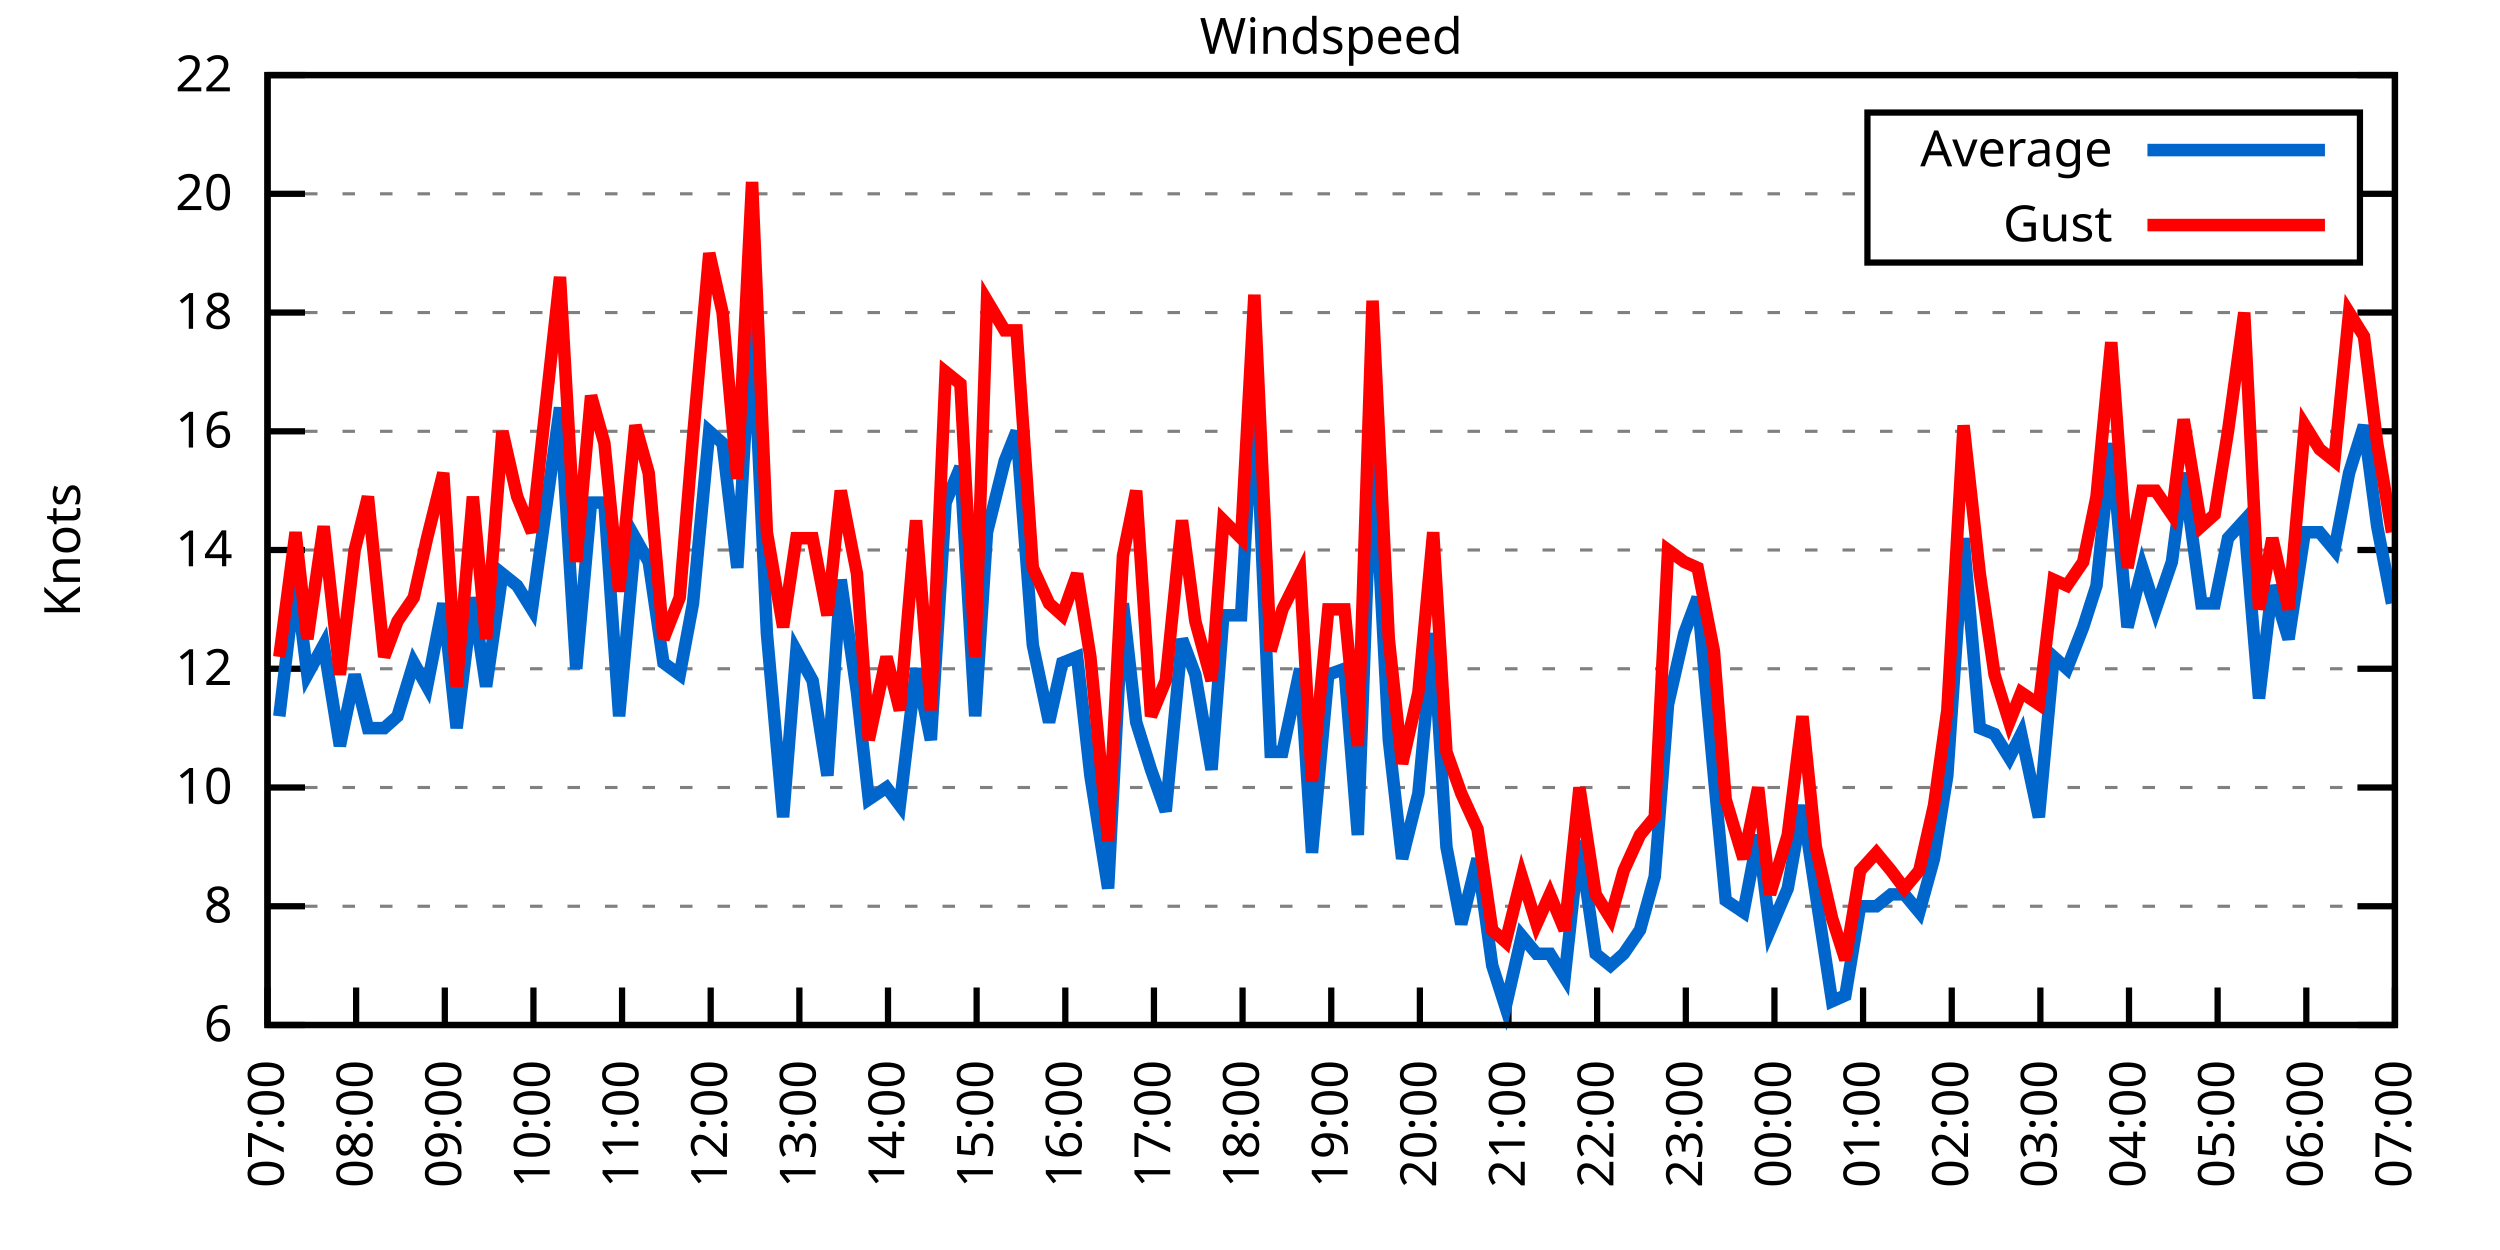
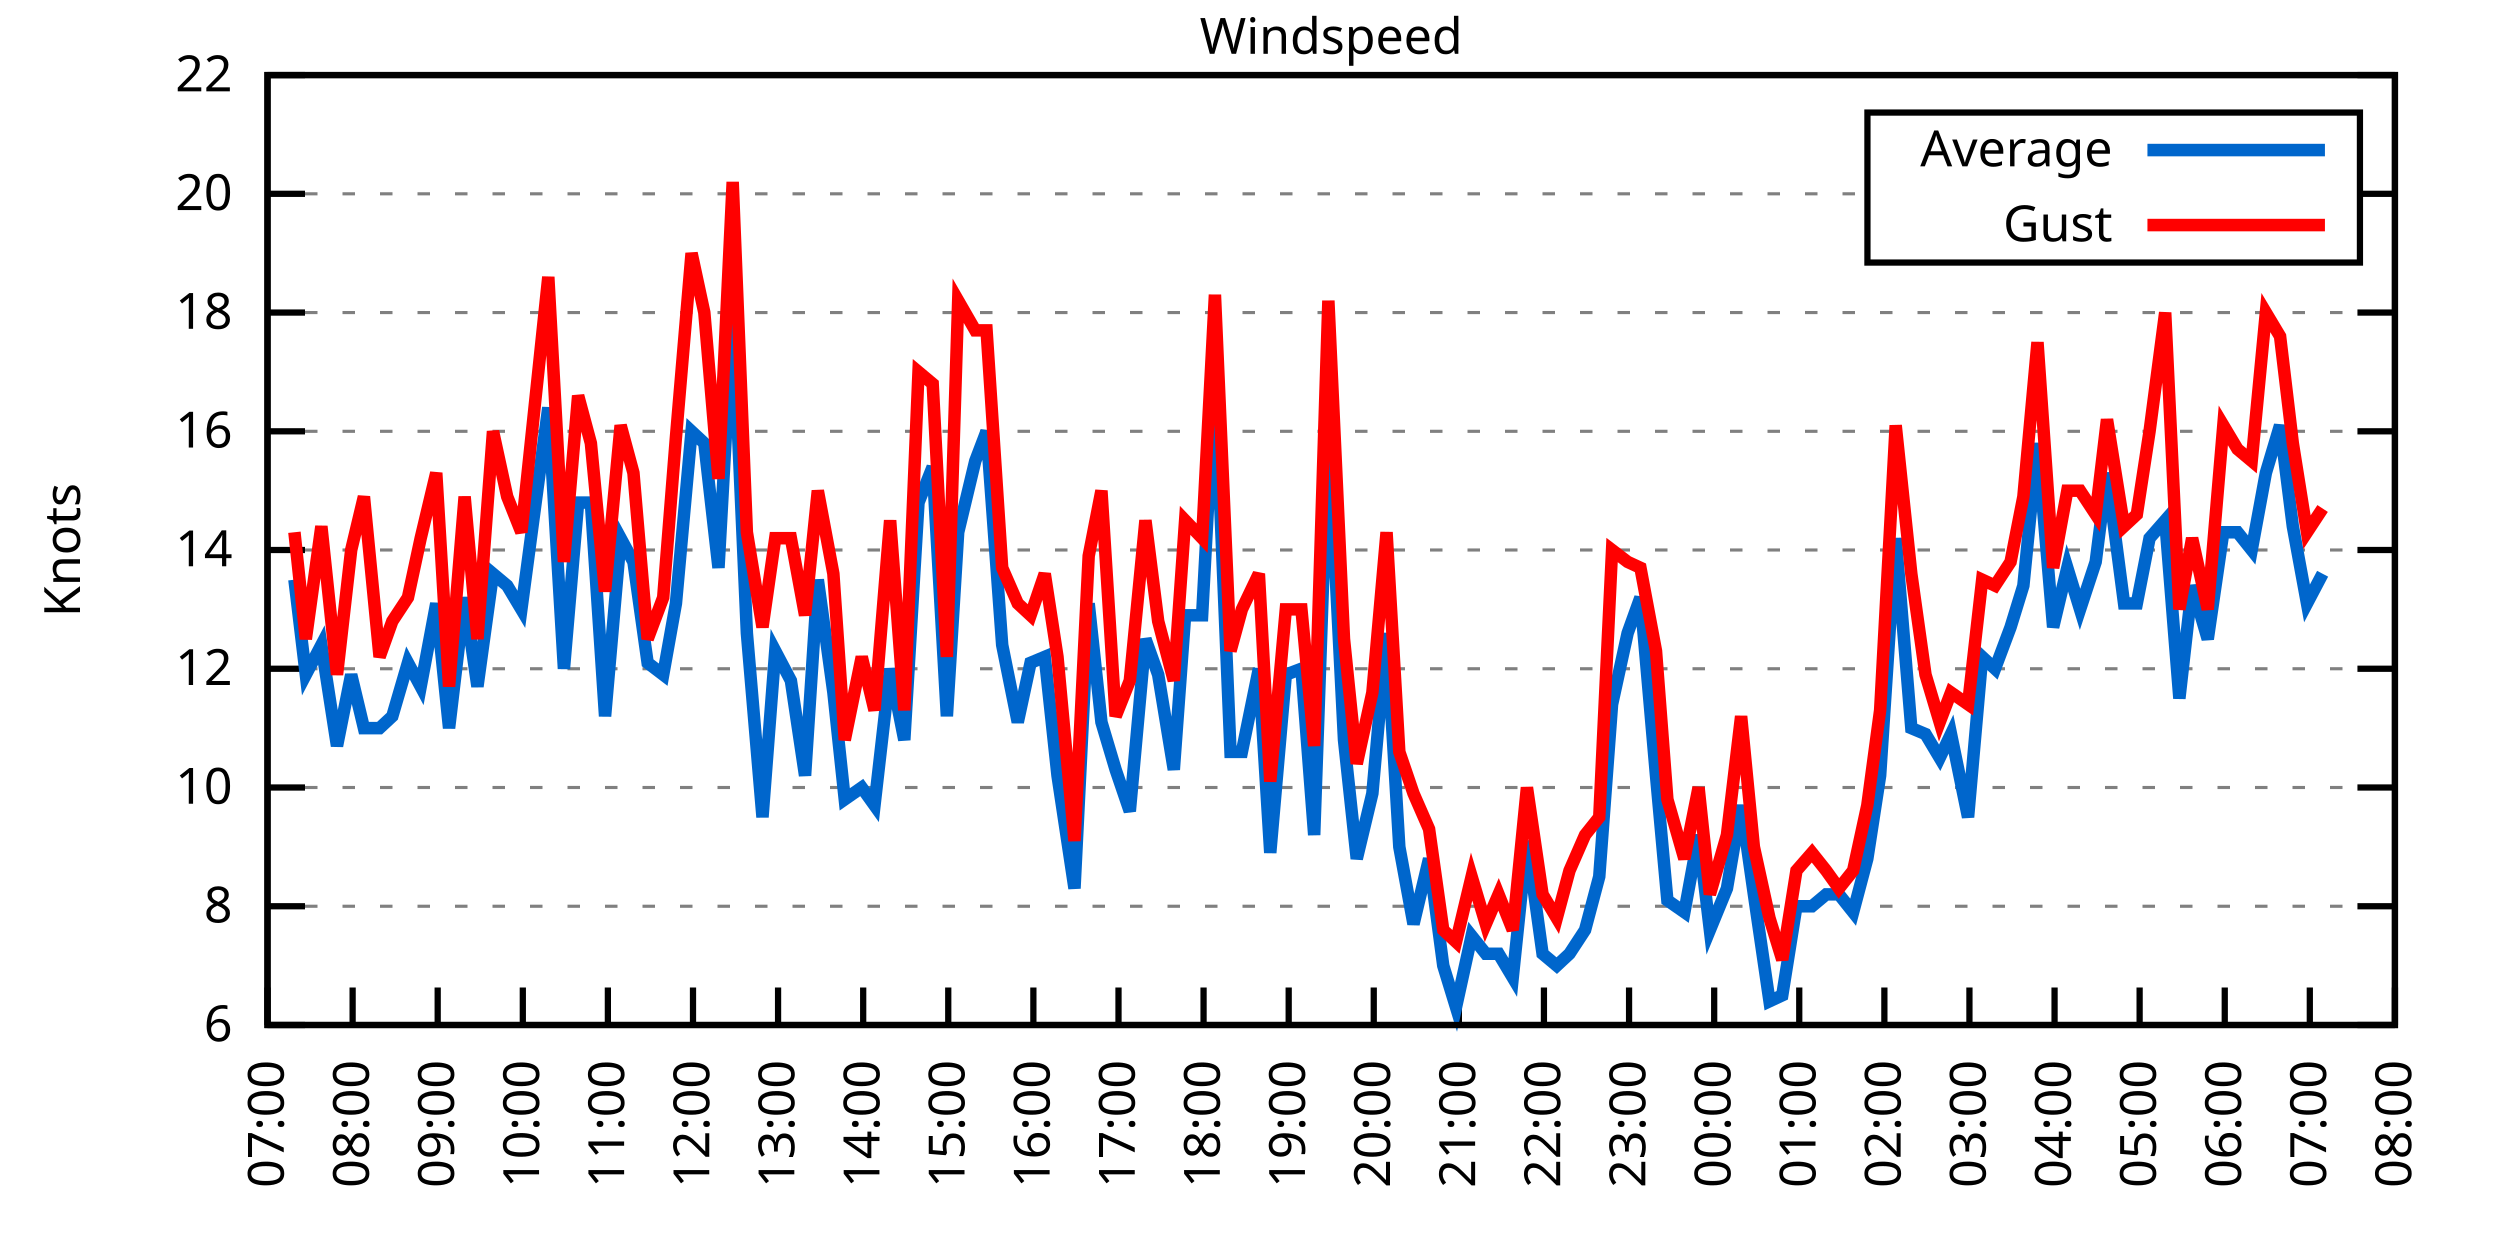
<svg xmlns="http://www.w3.org/2000/svg" xmlns:xlink="http://www.w3.org/1999/xlink" width="400" height="200" viewBox="0 0 400 200">
  <g id="gnuplot_canvas">
    <rect x="0" y="0" width="400" height="200" fill="none" />
    <defs>
      <circle id="gpDot" r="0.5" stroke-width="0.5" stroke="currentColor" />
      <path id="gpPt0" stroke-width="0.333" stroke="currentColor" d="M-1,0 h2 M0,-1 v2" />
      <path id="gpPt1" stroke-width="0.333" stroke="currentColor" d="M-1,-1 L1,1 M1,-1 L-1,1" />
      <path id="gpPt2" stroke-width="0.333" stroke="currentColor" d="M-1,0 L1,0 M0,-1 L0,1 M-1,-1 L1,1 M-1,1 L1,-1" />
      <rect id="gpPt3" stroke-width="0.333" stroke="currentColor" x="-1" y="-1" width="2" height="2" />
      <rect id="gpPt4" stroke-width="0.333" stroke="currentColor" fill="currentColor" x="-1" y="-1" width="2" height="2" />
      <circle id="gpPt5" stroke-width="0.333" stroke="currentColor" cx="0" cy="0" r="1" />
      <use xlink:href="#gpPt5" id="gpPt6" fill="currentColor" stroke="none" />
      <path id="gpPt7" stroke-width="0.333" stroke="currentColor" d="M0,-1.33 L-1.33,0.67 L1.33,0.67 z" />
      <use xlink:href="#gpPt7" id="gpPt8" fill="currentColor" stroke="none" />
      <use xlink:href="#gpPt7" id="gpPt9" stroke="currentColor" transform="rotate(180)" />
      <use xlink:href="#gpPt9" id="gpPt10" fill="currentColor" stroke="none" />
      <use xlink:href="#gpPt3" id="gpPt11" stroke="currentColor" transform="rotate(45)" />
      <use xlink:href="#gpPt11" id="gpPt12" fill="currentColor" stroke="none" />
      <path id="gpPt13" stroke-width="0.333" stroke="currentColor" d="M0,1.330 L1.265,0.411 L0.782,-1.067 L-0.782,-1.076 L-1.265,0.411 z" />
      <use xlink:href="#gpPt13" id="gpPt14" fill="currentColor" stroke="none" />
      <filter id="textbox" filterUnits="objectBoundingBox" x="0" y="0" height="1" width="1">
        <feFlood flood-color="white" flood-opacity="1" result="bgnd" />
        <feComposite in="SourceGraphic" in2="bgnd" operator="atop" />
      </filter>
      <filter id="greybox" filterUnits="objectBoundingBox" x="0" y="0" height="1" width="1">
        <feFlood flood-color="lightgrey" flood-opacity="1" result="grey" />
        <feComposite in="SourceGraphic" in2="grey" operator="atop" />
      </filter>
    </defs>
    <g fill="none" color="white" stroke="currentColor" stroke-width="1.00" stroke-linecap="butt" stroke-linejoin="miter">
</g>
    <g fill="none" color="black" stroke="currentColor" stroke-width="1.00" stroke-linecap="butt" stroke-linejoin="miter">
      <g stroke="none" shape-rendering="crispEdges">
        <polygon fill="rgb(255, 255, 255)" points="42.80,164.00 383.18,164.00 383.18,12.02 42.80,12.02 " />
      </g>
    </g>
    <g fill="none" color="black" stroke="currentColor" stroke-width="1.00" stroke-linecap="butt" stroke-linejoin="miter">
</g>
    <g fill="none" color="black" stroke="black" stroke-width="0.50" stroke-linecap="butt" stroke-linejoin="miter">
</g>
    <g fill="none" color="gray" stroke="currentColor" stroke-width="0.50" stroke-linecap="butt" stroke-linejoin="miter">
      <path stroke="gray" stroke-dasharray="2,4" class="gridline" d="M42.80,164.00 L383.19,164.00  " />
    </g>
    <g fill="none" color="gray" stroke="gray" stroke-width="1.00" stroke-linecap="butt" stroke-linejoin="miter">
</g>
    <g fill="none" color="black" stroke="currentColor" stroke-width="1.00" stroke-linecap="butt" stroke-linejoin="miter">
      <path stroke="black" d="M42.80,164.00 L48.80,164.00 M383.19,164.00 L377.19,164.00  " />
      <g transform="translate(37.20,166.60)" stroke="none" fill="black" font-family="Sans" font-size="8.00" text-anchor="end">
        <text>
          <tspan font-family="Sans"> 6</tspan>
        </text>
      </g>
    </g>
    <g fill="none" color="black" stroke="currentColor" stroke-width="1.00" stroke-linecap="butt" stroke-linejoin="miter">
</g>
    <g fill="none" color="black" stroke="black" stroke-width="0.50" stroke-linecap="butt" stroke-linejoin="miter">
</g>
    <g fill="none" color="gray" stroke="currentColor" stroke-width="0.50" stroke-linecap="butt" stroke-linejoin="miter">
      <path stroke="gray" stroke-dasharray="2,4" class="gridline" d="M42.80,145.00 L383.19,145.00  " />
    </g>
    <g fill="none" color="gray" stroke="gray" stroke-width="1.00" stroke-linecap="butt" stroke-linejoin="miter">
</g>
    <g fill="none" color="black" stroke="currentColor" stroke-width="1.00" stroke-linecap="butt" stroke-linejoin="miter">
      <path stroke="black" d="M42.80,145.00 L48.80,145.00 M383.19,145.00 L377.19,145.00  " />
      <g transform="translate(37.20,147.60)" stroke="none" fill="black" font-family="Sans" font-size="8.00" text-anchor="end">
        <text>
          <tspan font-family="Sans"> 8</tspan>
        </text>
      </g>
    </g>
    <g fill="none" color="black" stroke="currentColor" stroke-width="1.00" stroke-linecap="butt" stroke-linejoin="miter">
</g>
    <g fill="none" color="black" stroke="black" stroke-width="0.50" stroke-linecap="butt" stroke-linejoin="miter">
</g>
    <g fill="none" color="gray" stroke="currentColor" stroke-width="0.50" stroke-linecap="butt" stroke-linejoin="miter">
      <path stroke="gray" stroke-dasharray="2,4" class="gridline" d="M42.80,126.00 L383.19,126.00  " />
    </g>
    <g fill="none" color="gray" stroke="gray" stroke-width="1.00" stroke-linecap="butt" stroke-linejoin="miter">
</g>
    <g fill="none" color="black" stroke="currentColor" stroke-width="1.00" stroke-linecap="butt" stroke-linejoin="miter">
      <path stroke="black" d="M42.80,126.00 L48.80,126.00 M383.19,126.00 L377.19,126.00  " />
      <g transform="translate(37.20,128.60)" stroke="none" fill="black" font-family="Sans" font-size="8.00" text-anchor="end">
        <text>
          <tspan font-family="Sans"> 10</tspan>
        </text>
      </g>
    </g>
    <g fill="none" color="black" stroke="currentColor" stroke-width="1.00" stroke-linecap="butt" stroke-linejoin="miter">
</g>
    <g fill="none" color="black" stroke="black" stroke-width="0.50" stroke-linecap="butt" stroke-linejoin="miter">
</g>
    <g fill="none" color="gray" stroke="currentColor" stroke-width="0.50" stroke-linecap="butt" stroke-linejoin="miter">
      <path stroke="gray" stroke-dasharray="2,4" class="gridline" d="M42.80,107.00 L383.19,107.00  " />
    </g>
    <g fill="none" color="gray" stroke="gray" stroke-width="1.00" stroke-linecap="butt" stroke-linejoin="miter">
</g>
    <g fill="none" color="black" stroke="currentColor" stroke-width="1.00" stroke-linecap="butt" stroke-linejoin="miter">
      <path stroke="black" d="M42.80,107.00 L48.80,107.00 M383.19,107.00 L377.19,107.00  " />
      <g transform="translate(37.20,109.60)" stroke="none" fill="black" font-family="Sans" font-size="8.00" text-anchor="end">
        <text>
          <tspan font-family="Sans"> 12</tspan>
        </text>
      </g>
    </g>
    <g fill="none" color="black" stroke="currentColor" stroke-width="1.00" stroke-linecap="butt" stroke-linejoin="miter">
</g>
    <g fill="none" color="black" stroke="black" stroke-width="0.50" stroke-linecap="butt" stroke-linejoin="miter">
</g>
    <g fill="none" color="gray" stroke="currentColor" stroke-width="0.50" stroke-linecap="butt" stroke-linejoin="miter">
      <path stroke="gray" stroke-dasharray="2,4" class="gridline" d="M42.80,88.00 L383.19,88.00  " />
    </g>
    <g fill="none" color="gray" stroke="gray" stroke-width="1.00" stroke-linecap="butt" stroke-linejoin="miter">
</g>
    <g fill="none" color="black" stroke="currentColor" stroke-width="1.00" stroke-linecap="butt" stroke-linejoin="miter">
      <path stroke="black" d="M42.80,88.00 L48.80,88.00 M383.19,88.00 L377.19,88.00  " />
      <g transform="translate(37.20,90.60)" stroke="none" fill="black" font-family="Sans" font-size="8.00" text-anchor="end">
        <text>
          <tspan font-family="Sans"> 14</tspan>
        </text>
      </g>
    </g>
    <g fill="none" color="black" stroke="currentColor" stroke-width="1.00" stroke-linecap="butt" stroke-linejoin="miter">
</g>
    <g fill="none" color="black" stroke="black" stroke-width="0.50" stroke-linecap="butt" stroke-linejoin="miter">
</g>
    <g fill="none" color="gray" stroke="currentColor" stroke-width="0.50" stroke-linecap="butt" stroke-linejoin="miter">
      <path stroke="gray" stroke-dasharray="2,4" class="gridline" d="M42.80,69.01 L383.19,69.01  " />
    </g>
    <g fill="none" color="gray" stroke="gray" stroke-width="1.00" stroke-linecap="butt" stroke-linejoin="miter">
</g>
    <g fill="none" color="black" stroke="currentColor" stroke-width="1.00" stroke-linecap="butt" stroke-linejoin="miter">
      <path stroke="black" d="M42.80,69.01 L48.80,69.01 M383.19,69.01 L377.19,69.01  " />
      <g transform="translate(37.20,71.61)" stroke="none" fill="black" font-family="Sans" font-size="8.00" text-anchor="end">
        <text>
          <tspan font-family="Sans"> 16</tspan>
        </text>
      </g>
    </g>
    <g fill="none" color="black" stroke="currentColor" stroke-width="1.00" stroke-linecap="butt" stroke-linejoin="miter">
</g>
    <g fill="none" color="black" stroke="black" stroke-width="0.50" stroke-linecap="butt" stroke-linejoin="miter">
</g>
    <g fill="none" color="gray" stroke="currentColor" stroke-width="0.50" stroke-linecap="butt" stroke-linejoin="miter">
      <path stroke="gray" stroke-dasharray="2,4" class="gridline" d="M42.80,50.01 L383.19,50.01  " />
    </g>
    <g fill="none" color="gray" stroke="gray" stroke-width="1.00" stroke-linecap="butt" stroke-linejoin="miter">
</g>
    <g fill="none" color="black" stroke="currentColor" stroke-width="1.00" stroke-linecap="butt" stroke-linejoin="miter">
      <path stroke="black" d="M42.80,50.01 L48.80,50.01 M383.19,50.01 L377.19,50.01  " />
      <g transform="translate(37.20,52.61)" stroke="none" fill="black" font-family="Sans" font-size="8.00" text-anchor="end">
        <text>
          <tspan font-family="Sans"> 18</tspan>
        </text>
      </g>
    </g>
    <g fill="none" color="black" stroke="currentColor" stroke-width="1.00" stroke-linecap="butt" stroke-linejoin="miter">
</g>
    <g fill="none" color="black" stroke="black" stroke-width="0.50" stroke-linecap="butt" stroke-linejoin="miter">
</g>
    <g fill="none" color="gray" stroke="currentColor" stroke-width="0.50" stroke-linecap="butt" stroke-linejoin="miter">
      <path stroke="gray" stroke-dasharray="2,4" class="gridline" d="M42.80,31.01 L298.79,31.01 M377.59,31.01 L383.19,31.01  " />
    </g>
    <g fill="none" color="gray" stroke="gray" stroke-width="1.00" stroke-linecap="butt" stroke-linejoin="miter">
</g>
    <g fill="none" color="black" stroke="currentColor" stroke-width="1.00" stroke-linecap="butt" stroke-linejoin="miter">
      <path stroke="black" d="M42.80,31.01 L48.80,31.01 M383.19,31.01 L377.19,31.01  " />
      <g transform="translate(37.20,33.61)" stroke="none" fill="black" font-family="Sans" font-size="8.00" text-anchor="end">
        <text>
          <tspan font-family="Sans"> 20</tspan>
        </text>
      </g>
    </g>
    <g fill="none" color="black" stroke="currentColor" stroke-width="1.00" stroke-linecap="butt" stroke-linejoin="miter">
</g>
    <g fill="none" color="black" stroke="black" stroke-width="0.50" stroke-linecap="butt" stroke-linejoin="miter">
</g>
    <g fill="none" color="gray" stroke="currentColor" stroke-width="0.50" stroke-linecap="butt" stroke-linejoin="miter">
      <path stroke="gray" stroke-dasharray="2,4" class="gridline" d="M42.80,12.01 L383.19,12.01  " />
    </g>
    <g fill="none" color="gray" stroke="gray" stroke-width="1.00" stroke-linecap="butt" stroke-linejoin="miter">
</g>
    <g fill="none" color="black" stroke="currentColor" stroke-width="1.00" stroke-linecap="butt" stroke-linejoin="miter">
      <path stroke="black" d="M42.80,12.01 L48.80,12.01 M383.19,12.01 L377.19,12.01  " />
      <g transform="translate(37.20,14.61)" stroke="none" fill="black" font-family="Sans" font-size="8.00" text-anchor="end">
        <text>
          <tspan font-family="Sans"> 22</tspan>
        </text>
      </g>
    </g>
    <g fill="none" color="black" stroke="currentColor" stroke-width="1.00" stroke-linecap="butt" stroke-linejoin="miter">
      <path stroke="black" d="M42.80,164.00 L42.80,158.00  " />
      <g transform="translate(45.40,169.60) rotate(270.00)" stroke="none" fill="black" font-family="Sans" font-size="8.00" text-anchor="end">
        <text>
          <tspan font-family="Sans">07:00</tspan>
        </text>
      </g>
    </g>
    <g fill="none" color="black" stroke="currentColor" stroke-width="1.00" stroke-linecap="butt" stroke-linejoin="miter">
-       <path stroke="black" d="M56.98,164.00 L56.98,158.00  " />
-       <g transform="translate(59.58,169.60) rotate(270.00)" stroke="none" fill="black" font-family="Sans" font-size="8.00" text-anchor="end">
+       <path stroke="black" d="M56.42,164.00 L56.42,158.00  " />
+       <g transform="translate(59.02,169.60) rotate(270.00)" stroke="none" fill="black" font-family="Sans" font-size="8.00" text-anchor="end">
        <text>
          <tspan font-family="Sans">08:00</tspan>
        </text>
      </g>
    </g>
    <g fill="none" color="black" stroke="currentColor" stroke-width="1.00" stroke-linecap="butt" stroke-linejoin="miter">
-       <path stroke="black" d="M71.17,164.00 L71.17,158.00  " />
-       <g transform="translate(73.77,169.60) rotate(270.00)" stroke="none" fill="black" font-family="Sans" font-size="8.00" text-anchor="end">
+       <path stroke="black" d="M70.03,164.00 L70.03,158.00  " />
+       <g transform="translate(72.63,169.60) rotate(270.00)" stroke="none" fill="black" font-family="Sans" font-size="8.00" text-anchor="end">
        <text>
          <tspan font-family="Sans">09:00</tspan>
        </text>
      </g>
    </g>
    <g fill="none" color="black" stroke="currentColor" stroke-width="1.00" stroke-linecap="butt" stroke-linejoin="miter">
-       <path stroke="black" d="M85.35,164.00 L85.35,158.00  " />
-       <g transform="translate(87.95,169.60) rotate(270.00)" stroke="none" fill="black" font-family="Sans" font-size="8.00" text-anchor="end">
+       <path stroke="black" d="M83.65,164.00 L83.65,158.00  " />
+       <g transform="translate(86.25,169.60) rotate(270.00)" stroke="none" fill="black" font-family="Sans" font-size="8.00" text-anchor="end">
        <text>
          <tspan font-family="Sans">10:00</tspan>
        </text>
      </g>
    </g>
    <g fill="none" color="black" stroke="currentColor" stroke-width="1.00" stroke-linecap="butt" stroke-linejoin="miter">
-       <path stroke="black" d="M99.53,164.00 L99.53,158.00  " />
-       <g transform="translate(102.13,169.60) rotate(270.00)" stroke="none" fill="black" font-family="Sans" font-size="8.00" text-anchor="end">
+       <path stroke="black" d="M97.26,164.00 L97.26,158.00  " />
+       <g transform="translate(99.86,169.60) rotate(270.00)" stroke="none" fill="black" font-family="Sans" font-size="8.00" text-anchor="end">
        <text>
          <tspan font-family="Sans">11:00</tspan>
        </text>
      </g>
    </g>
    <g fill="none" color="black" stroke="currentColor" stroke-width="1.00" stroke-linecap="butt" stroke-linejoin="miter">
-       <path stroke="black" d="M113.71,164.00 L113.71,158.00  " />
-       <g transform="translate(116.31,169.60) rotate(270.00)" stroke="none" fill="black" font-family="Sans" font-size="8.00" text-anchor="end">
+       <path stroke="black" d="M110.88,164.00 L110.88,158.00  " />
+       <g transform="translate(113.48,169.60) rotate(270.00)" stroke="none" fill="black" font-family="Sans" font-size="8.00" text-anchor="end">
        <text>
          <tspan font-family="Sans">12:00</tspan>
        </text>
      </g>
    </g>
    <g fill="none" color="black" stroke="currentColor" stroke-width="1.00" stroke-linecap="butt" stroke-linejoin="miter">
-       <path stroke="black" d="M127.90,164.00 L127.90,158.00  " />
-       <g transform="translate(130.50,169.60) rotate(270.00)" stroke="none" fill="black" font-family="Sans" font-size="8.00" text-anchor="end">
+       <path stroke="black" d="M124.49,164.00 L124.49,158.00  " />
+       <g transform="translate(127.09,169.60) rotate(270.00)" stroke="none" fill="black" font-family="Sans" font-size="8.00" text-anchor="end">
        <text>
          <tspan font-family="Sans">13:00</tspan>
        </text>
      </g>
    </g>
    <g fill="none" color="black" stroke="currentColor" stroke-width="1.00" stroke-linecap="butt" stroke-linejoin="miter">
-       <path stroke="black" d="M142.08,164.00 L142.08,158.00  " />
-       <g transform="translate(144.68,169.60) rotate(270.00)" stroke="none" fill="black" font-family="Sans" font-size="8.00" text-anchor="end">
+       <path stroke="black" d="M138.11,164.00 L138.11,158.00  " />
+       <g transform="translate(140.71,169.60) rotate(270.00)" stroke="none" fill="black" font-family="Sans" font-size="8.00" text-anchor="end">
        <text>
          <tspan font-family="Sans">14:00</tspan>
        </text>
      </g>
    </g>
    <g fill="none" color="black" stroke="currentColor" stroke-width="1.00" stroke-linecap="butt" stroke-linejoin="miter">
-       <path stroke="black" d="M156.26,164.00 L156.26,158.00  " />
-       <g transform="translate(158.86,169.60) rotate(270.00)" stroke="none" fill="black" font-family="Sans" font-size="8.00" text-anchor="end">
+       <path stroke="black" d="M151.72,164.00 L151.72,158.00  " />
+       <g transform="translate(154.32,169.60) rotate(270.00)" stroke="none" fill="black" font-family="Sans" font-size="8.00" text-anchor="end">
        <text>
          <tspan font-family="Sans">15:00</tspan>
        </text>
      </g>
    </g>
    <g fill="none" color="black" stroke="currentColor" stroke-width="1.00" stroke-linecap="butt" stroke-linejoin="miter">
-       <path stroke="black" d="M170.45,164.00 L170.45,158.00  " />
-       <g transform="translate(173.05,169.60) rotate(270.00)" stroke="none" fill="black" font-family="Sans" font-size="8.00" text-anchor="end">
+       <path stroke="black" d="M165.34,164.00 L165.34,158.00  " />
+       <g transform="translate(167.94,169.60) rotate(270.00)" stroke="none" fill="black" font-family="Sans" font-size="8.00" text-anchor="end">
        <text>
          <tspan font-family="Sans">16:00</tspan>
        </text>
      </g>
    </g>
    <g fill="none" color="black" stroke="currentColor" stroke-width="1.00" stroke-linecap="butt" stroke-linejoin="miter">
-       <path stroke="black" d="M184.63,164.00 L184.63,158.00  " />
-       <g transform="translate(187.23,169.60) rotate(270.00)" stroke="none" fill="black" font-family="Sans" font-size="8.00" text-anchor="end">
+       <path stroke="black" d="M178.96,164.00 L178.96,158.00  " />
+       <g transform="translate(181.56,169.60) rotate(270.00)" stroke="none" fill="black" font-family="Sans" font-size="8.00" text-anchor="end">
        <text>
          <tspan font-family="Sans">17:00</tspan>
        </text>
      </g>
    </g>
    <g fill="none" color="black" stroke="currentColor" stroke-width="1.00" stroke-linecap="butt" stroke-linejoin="miter">
-       <path stroke="black" d="M198.81,164.00 L198.81,158.00  " />
-       <g transform="translate(201.41,169.60) rotate(270.00)" stroke="none" fill="black" font-family="Sans" font-size="8.00" text-anchor="end">
+       <path stroke="black" d="M192.57,164.00 L192.57,158.00  " />
+       <g transform="translate(195.17,169.60) rotate(270.00)" stroke="none" fill="black" font-family="Sans" font-size="8.00" text-anchor="end">
        <text>
          <tspan font-family="Sans">18:00</tspan>
        </text>
      </g>
    </g>
    <g fill="none" color="black" stroke="currentColor" stroke-width="1.00" stroke-linecap="butt" stroke-linejoin="miter">
-       <path stroke="black" d="M213.00,164.00 L213.00,158.00  " />
-       <g transform="translate(215.60,169.60) rotate(270.00)" stroke="none" fill="black" font-family="Sans" font-size="8.00" text-anchor="end">
+       <path stroke="black" d="M206.19,164.00 L206.19,158.00  " />
+       <g transform="translate(208.79,169.60) rotate(270.00)" stroke="none" fill="black" font-family="Sans" font-size="8.00" text-anchor="end">
        <text>
          <tspan font-family="Sans">19:00</tspan>
        </text>
      </g>
    </g>
    <g fill="none" color="black" stroke="currentColor" stroke-width="1.00" stroke-linecap="butt" stroke-linejoin="miter">
-       <path stroke="black" d="M227.18,164.00 L227.18,158.00  " />
-       <g transform="translate(229.78,169.60) rotate(270.00)" stroke="none" fill="black" font-family="Sans" font-size="8.00" text-anchor="end">
+       <path stroke="black" d="M219.80,164.00 L219.80,158.00  " />
+       <g transform="translate(222.40,169.60) rotate(270.00)" stroke="none" fill="black" font-family="Sans" font-size="8.00" text-anchor="end">
        <text>
          <tspan font-family="Sans">20:00</tspan>
        </text>
      </g>
    </g>
    <g fill="none" color="black" stroke="currentColor" stroke-width="1.00" stroke-linecap="butt" stroke-linejoin="miter">
-       <path stroke="black" d="M241.36,164.00 L241.36,158.00  " />
-       <g transform="translate(243.96,169.60) rotate(270.00)" stroke="none" fill="black" font-family="Sans" font-size="8.00" text-anchor="end">
+       <path stroke="black" d="M233.42,164.00 L233.42,158.00  " />
+       <g transform="translate(236.02,169.60) rotate(270.00)" stroke="none" fill="black" font-family="Sans" font-size="8.00" text-anchor="end">
        <text>
          <tspan font-family="Sans">21:00</tspan>
        </text>
      </g>
    </g>
    <g fill="none" color="black" stroke="currentColor" stroke-width="1.00" stroke-linecap="butt" stroke-linejoin="miter">
-       <path stroke="black" d="M255.54,164.00 L255.54,158.00  " />
-       <g transform="translate(258.14,169.60) rotate(270.00)" stroke="none" fill="black" font-family="Sans" font-size="8.00" text-anchor="end">
+       <path stroke="black" d="M247.03,164.00 L247.03,158.00  " />
+       <g transform="translate(249.63,169.60) rotate(270.00)" stroke="none" fill="black" font-family="Sans" font-size="8.00" text-anchor="end">
        <text>
          <tspan font-family="Sans">22:00</tspan>
        </text>
      </g>
    </g>
    <g fill="none" color="black" stroke="currentColor" stroke-width="1.00" stroke-linecap="butt" stroke-linejoin="miter">
-       <path stroke="black" d="M269.73,164.00 L269.73,158.00  " />
-       <g transform="translate(272.33,169.60) rotate(270.00)" stroke="none" fill="black" font-family="Sans" font-size="8.00" text-anchor="end">
+       <path stroke="black" d="M260.65,164.00 L260.65,158.00  " />
+       <g transform="translate(263.25,169.60) rotate(270.00)" stroke="none" fill="black" font-family="Sans" font-size="8.00" text-anchor="end">
        <text>
          <tspan font-family="Sans">23:00</tspan>
        </text>
      </g>
    </g>
    <g fill="none" color="black" stroke="currentColor" stroke-width="1.00" stroke-linecap="butt" stroke-linejoin="miter">
-       <path stroke="black" d="M283.91,164.00 L283.91,158.00  " />
-       <g transform="translate(286.51,169.60) rotate(270.00)" stroke="none" fill="black" font-family="Sans" font-size="8.00" text-anchor="end">
+       <path stroke="black" d="M274.27,164.00 L274.27,158.00  " />
+       <g transform="translate(276.87,169.60) rotate(270.00)" stroke="none" fill="black" font-family="Sans" font-size="8.00" text-anchor="end">
        <text>
          <tspan font-family="Sans">00:00</tspan>
        </text>
      </g>
    </g>
    <g fill="none" color="black" stroke="currentColor" stroke-width="1.00" stroke-linecap="butt" stroke-linejoin="miter">
-       <path stroke="black" d="M298.09,164.00 L298.09,158.00  " />
-       <g transform="translate(300.69,169.60) rotate(270.00)" stroke="none" fill="black" font-family="Sans" font-size="8.00" text-anchor="end">
+       <path stroke="black" d="M287.88,164.00 L287.88,158.00  " />
+       <g transform="translate(290.48,169.60) rotate(270.00)" stroke="none" fill="black" font-family="Sans" font-size="8.00" text-anchor="end">
        <text>
          <tspan font-family="Sans">01:00</tspan>
        </text>
      </g>
    </g>
    <g fill="none" color="black" stroke="currentColor" stroke-width="1.00" stroke-linecap="butt" stroke-linejoin="miter">
-       <path stroke="black" d="M312.28,164.00 L312.28,158.00  " />
-       <g transform="translate(314.88,169.60) rotate(270.00)" stroke="none" fill="black" font-family="Sans" font-size="8.00" text-anchor="end">
+       <path stroke="black" d="M301.50,164.00 L301.50,158.00  " />
+       <g transform="translate(304.10,169.60) rotate(270.00)" stroke="none" fill="black" font-family="Sans" font-size="8.00" text-anchor="end">
        <text>
          <tspan font-family="Sans">02:00</tspan>
        </text>
      </g>
    </g>
    <g fill="none" color="black" stroke="currentColor" stroke-width="1.00" stroke-linecap="butt" stroke-linejoin="miter">
-       <path stroke="black" d="M326.46,164.00 L326.46,158.00  " />
-       <g transform="translate(329.06,169.60) rotate(270.00)" stroke="none" fill="black" font-family="Sans" font-size="8.00" text-anchor="end">
+       <path stroke="black" d="M315.11,164.00 L315.11,158.00  " />
+       <g transform="translate(317.71,169.60) rotate(270.00)" stroke="none" fill="black" font-family="Sans" font-size="8.00" text-anchor="end">
        <text>
          <tspan font-family="Sans">03:00</tspan>
        </text>
      </g>
    </g>
    <g fill="none" color="black" stroke="currentColor" stroke-width="1.00" stroke-linecap="butt" stroke-linejoin="miter">
-       <path stroke="black" d="M340.64,164.00 L340.64,158.00  " />
-       <g transform="translate(343.24,169.60) rotate(270.00)" stroke="none" fill="black" font-family="Sans" font-size="8.00" text-anchor="end">
+       <path stroke="black" d="M328.73,164.00 L328.73,158.00  " />
+       <g transform="translate(331.33,169.60) rotate(270.00)" stroke="none" fill="black" font-family="Sans" font-size="8.00" text-anchor="end">
        <text>
          <tspan font-family="Sans">04:00</tspan>
        </text>
      </g>
    </g>
    <g fill="none" color="black" stroke="currentColor" stroke-width="1.00" stroke-linecap="butt" stroke-linejoin="miter">
-       <path stroke="black" d="M354.82,164.00 L354.82,158.00  " />
-       <g transform="translate(357.42,169.60) rotate(270.00)" stroke="none" fill="black" font-family="Sans" font-size="8.00" text-anchor="end">
+       <path stroke="black" d="M342.34,164.00 L342.34,158.00  " />
+       <g transform="translate(344.94,169.60) rotate(270.00)" stroke="none" fill="black" font-family="Sans" font-size="8.00" text-anchor="end">
        <text>
          <tspan font-family="Sans">05:00</tspan>
        </text>
      </g>
    </g>
    <g fill="none" color="black" stroke="currentColor" stroke-width="1.00" stroke-linecap="butt" stroke-linejoin="miter">
-       <path stroke="black" d="M369.01,164.00 L369.01,158.00  " />
-       <g transform="translate(371.61,169.60) rotate(270.00)" stroke="none" fill="black" font-family="Sans" font-size="8.00" text-anchor="end">
+       <path stroke="black" d="M355.96,164.00 L355.96,158.00  " />
+       <g transform="translate(358.56,169.60) rotate(270.00)" stroke="none" fill="black" font-family="Sans" font-size="8.00" text-anchor="end">
        <text>
          <tspan font-family="Sans">06:00</tspan>
+         </text>
+       </g>
+     </g>
+     <g fill="none" color="black" stroke="currentColor" stroke-width="1.00" stroke-linecap="butt" stroke-linejoin="miter">
+       <path stroke="black" d="M369.57,164.00 L369.57,158.00  " />
+       <g transform="translate(372.17,169.60) rotate(270.00)" stroke="none" fill="black" font-family="Sans" font-size="8.00" text-anchor="end">
+         <text>
+           <tspan font-family="Sans">07:00</tspan>
        </text>
      </g>
    </g>
    <g fill="none" color="black" stroke="currentColor" stroke-width="1.00" stroke-linecap="butt" stroke-linejoin="miter">
      <path stroke="black" d="M383.19,164.00 L383.19,158.00  " />
      <g transform="translate(385.79,169.60) rotate(270.00)" stroke="none" fill="black" font-family="Sans" font-size="8.00" text-anchor="end">
        <text>
-           <tspan font-family="Sans">07:00</tspan>
+           <tspan font-family="Sans">08:00</tspan>
        </text>
      </g>
    </g>
    <g fill="none" color="black" stroke="currentColor" stroke-width="1.00" stroke-linecap="butt" stroke-linejoin="miter">
</g>
    <g fill="none" color="black" stroke="currentColor" stroke-width="1.00" stroke-linecap="butt" stroke-linejoin="miter">
      <path stroke="black" d="M42.80,12.01 L42.80,164.00 L383.19,164.00 L383.19,12.01 L42.80,12.01 Z  " />
    </g>
    <g fill="none" color="black" stroke="currentColor" stroke-width="1.00" stroke-linecap="butt" stroke-linejoin="miter">
</g>
    <g fill="none" color="black" stroke="currentColor" stroke-width="1.00" stroke-linecap="butt" stroke-linejoin="miter">
      <path stroke="black" d="M298.79,42.01 L298.79,18.01 L377.59,18.01 L377.59,42.01 L298.79,42.01 Z  " />
    </g>
    <g id="Windspeed_plot_1">
      <g fill="none" color="white" stroke="black" stroke-width="2.00" stroke-linecap="butt" stroke-linejoin="miter">
</g>
      <g fill="none" color="black" stroke="currentColor" stroke-width="2.00" stroke-linecap="butt" stroke-linejoin="miter">
        <g transform="translate(337.99,26.61)" stroke="none" fill="black" font-family="Sans" font-size="8.00" text-anchor="end">
          <text>
            <tspan font-family="Sans">Average</tspan>
          </text>
        </g>
      </g>
      <g fill="none" color="black" stroke="currentColor" stroke-width="2.00" stroke-linecap="butt" stroke-linejoin="miter">
-         <path stroke="rgb(  0, 102, 204)" d="M343.59,24.01 L371.99,24.01 M44.69,114.60 L47.29,92.75 L49.18,107.95 L51.78,103.20 L54.38,119.35 L56.75,107.95   L58.87,116.50 L61.47,116.50 L63.60,114.60 L66.20,106.05 L68.33,109.85 L70.93,96.55 L73.06,116.50 L75.66,95.60   L77.78,109.85 L80.38,91.80 L82.75,93.70 L85.11,97.50 L89.60,65.21 L92.20,107.00 L94.57,80.41 L96.70,80.41   L99.06,114.60 L101.66,86.11 L103.79,89.90 L106.15,106.05 L108.75,107.95 L110.88,96.55 L113.48,69.01 L115.61,70.91   L117.97,90.85 L120.33,50.01 L122.70,101.30 L125.30,130.75 L127.42,104.15 L130.02,108.90 L132.39,124.10 L134.52,92.75   L137.12,110.80 L139.01,127.90 L141.84,126.00 L143.97,128.85 L146.57,107.00 L148.94,118.40 L151.30,80.41 L153.66,74.71   L156.03,114.60 L157.92,85.16 L160.75,73.76 L162.65,69.01 L165.25,103.20 L167.85,115.55 L169.97,106.05 L172.34,105.10   L174.46,124.10 L177.30,142.15 L179.67,96.55 L181.79,115.55 L184.16,123.15 L186.52,129.80 L189.12,102.25 L191.25,107.95   L193.85,123.15 L195.74,98.45 L198.58,98.45 L200.70,60.46 L203.30,120.30 L205.19,120.30 L208.03,107.00 L209.92,136.45   L212.52,107.95 L215.12,107.00 L217.25,133.60 L219.61,69.01 L222.21,118.40 L224.34,137.40 L226.94,126.95 L229.31,101.30   L231.43,135.50 L233.80,147.85 L236.40,137.40 L238.76,154.50 L240.89,161.15 L243.49,149.75 L245.85,152.60 L247.98,152.60   L250.34,156.40 L252.71,134.55 L255.31,152.60 L257.67,154.50 L259.80,152.60 L262.40,148.80 L264.76,140.25 L266.89,112.70   L269.49,101.30 L271.62,95.60 L274.22,124.10 L276.11,144.05 L278.95,145.95 L281.31,133.60 L283.20,148.80 L286.04,142.15   L288.40,128.85 L290.53,143.10 L293.13,160.20 L295.26,159.25 L297.62,145.00 L300.22,145.00 L302.58,143.10 L304.71,143.10   L307.08,145.95 L309.44,137.40 L311.57,124.10 L314.17,86.11 L316.77,116.50 L319.13,117.45 L321.49,121.25 L323.39,117.45   L326.22,130.75 L328.59,105.10 L330.71,107.00 L333.31,100.35 L335.44,93.70 L337.80,70.91 L340.40,100.35 L342.77,90.85   L344.90,97.50 L347.50,89.90 L349.39,75.66 L352.22,96.55 L354.35,96.55 L356.48,86.11 L359.08,83.26 L361.44,111.75   L363.57,93.70 L366.17,102.25 L368.77,85.16 L371.13,85.16 L373.50,88.00 L375.86,75.66 L378.23,68.06 L380.35,84.21   L382.72,96.55  " />
+         <path stroke="rgb(  0, 102, 204)" d="M343.59,24.01 L371.99,24.01 M47.11,92.75 L48.93,107.95 L51.42,103.20 L53.92,119.35 L56.19,107.95 L58.23,116.50   L60.73,116.50 L62.77,114.60 L65.27,106.05 L67.31,109.85 L69.80,96.55 L71.85,116.50 L74.34,95.60 L76.39,109.85   L78.88,91.80 L81.15,93.70 L83.42,97.50 L87.73,65.21 L90.23,107.00 L92.50,80.41 L94.54,80.41 L96.81,114.60   L99.30,86.11 L101.35,89.90 L103.62,106.05 L106.11,107.95 L108.15,96.55 L110.65,69.01 L112.69,70.91 L114.96,90.85   L117.23,50.01 L119.50,101.30 L122.00,130.75 L124.04,104.15 L126.54,108.90 L128.81,124.10 L130.85,92.75 L133.34,110.80   L135.16,127.90 L137.88,126.00 L139.92,128.85 L142.42,107.00 L144.69,118.40 L146.96,80.41 L149.23,74.71 L151.50,114.60   L153.31,85.16 L156.04,73.76 L157.85,69.01 L160.35,103.20 L162.84,115.55 L164.89,106.05 L167.16,105.10 L169.20,124.10   L171.92,142.15 L174.19,96.55 L176.23,115.55 L178.50,123.15 L180.77,129.80 L183.27,102.25 L185.31,107.95 L187.81,123.15   L189.62,98.45 L192.34,98.45 L194.39,60.46 L196.88,120.30 L198.70,120.30 L201.42,107.00 L203.24,136.45 L205.73,107.95   L208.23,107.00 L210.27,133.60 L212.54,69.01 L215.04,118.40 L217.08,137.40 L219.58,126.95 L221.85,101.30 L223.89,135.50   L226.16,147.85 L228.65,137.40 L230.92,154.50 L232.96,161.15 L235.46,149.75 L237.73,152.60 L239.77,152.60 L242.04,156.40   L244.31,134.55 L246.81,152.60 L249.08,154.50 L251.12,152.60 L253.61,148.80 L255.88,140.25 L257.93,112.70 L260.42,101.30   L262.47,95.60 L264.96,124.10 L266.78,144.05 L269.50,145.95 L271.77,133.60 L273.58,148.80 L276.31,142.15 L278.58,128.85   L280.62,143.10 L283.12,160.20 L285.16,159.25 L287.43,145.00 L289.92,145.00 L292.19,143.10 L294.23,143.10 L296.50,145.95   L298.77,137.40 L300.82,124.10 L303.31,86.11 L305.81,116.50 L308.08,117.45 L310.35,121.25 L312.16,117.45 L314.89,130.75   L317.15,105.10 L319.20,107.00 L321.69,100.35 L323.74,93.70 L326.00,70.91 L328.50,100.35 L330.77,90.85 L332.81,97.50   L335.31,89.90 L337.12,75.66 L339.85,96.55 L341.89,96.55 L343.93,86.11 L346.43,83.26 L348.70,111.75 L350.74,93.70   L353.24,102.25 L355.73,85.16 L358.00,85.16 L360.27,88.00 L362.54,75.66 L364.81,68.06 L366.85,84.21 L369.12,96.55   L371.62,91.80  " />
      </g>
    </g>
    <g id="Windspeed_plot_2">
      <g fill="none" color="black" stroke="currentColor" stroke-width="2.00" stroke-linecap="butt" stroke-linejoin="miter">
        <g transform="translate(337.99,38.61)" stroke="none" fill="black" font-family="Sans" font-size="8.00" text-anchor="end">
          <text>
            <tspan font-family="Sans">Gust</tspan>
          </text>
        </g>
      </g>
      <g fill="none" color="black" stroke="currentColor" stroke-width="2.00" stroke-linecap="butt" stroke-linejoin="miter">
-         <path stroke="rgb(255,   0,   0)" d="M343.59,36.01 L371.99,36.01 M44.69,105.10 L47.29,85.16 L49.18,102.25 L51.78,84.21 L54.38,107.95 L56.75,88.00   L58.87,79.46 L61.47,105.10 L63.60,99.40 L66.20,95.60 L68.33,86.11 L70.93,75.66 L73.06,109.85 L75.66,79.46   L77.78,102.25 L80.38,69.01 L82.75,79.46 L85.11,85.16 L89.60,44.31 L92.20,89.90 L94.57,63.31 L96.70,70.91   L99.06,94.65 L101.66,68.06 L103.79,75.66 L106.15,102.25 L108.75,95.60 L110.88,69.96 L113.48,40.51 L115.61,50.01   L117.97,76.61 L120.33,29.11 L122.70,85.16 L125.30,100.35 L127.42,86.11 L130.02,86.11 L132.39,98.45 L134.52,78.51   L137.12,91.80 L139.01,118.40 L141.84,105.10 L143.97,113.65 L146.57,83.26 L148.94,113.65 L151.30,59.51 L153.66,61.41   L156.03,105.10 L157.92,48.11 L160.75,52.86 L162.65,52.86 L165.25,90.85 L167.85,96.55 L169.97,98.45 L172.34,91.80   L174.46,105.10 L177.30,134.55 L179.67,88.95 L181.79,78.51 L184.16,114.60 L186.52,108.90 L189.12,83.26 L191.25,99.40   L193.85,108.90 L195.74,83.26 L198.58,86.11 L200.70,47.16 L203.30,104.15 L205.19,97.50 L208.03,91.80 L209.92,125.05   L212.52,97.50 L215.12,97.50 L217.25,119.35 L219.61,48.11 L222.21,102.25 L224.34,122.20 L226.94,110.80 L229.31,85.16   L231.43,120.30 L233.80,126.95 L236.40,132.65 L238.76,148.80 L240.89,150.70 L243.49,140.25 L245.85,147.85 L247.98,143.10   L250.34,148.80 L252.71,126.00 L255.31,143.10 L257.67,146.90 L259.80,139.30 L262.40,133.60 L264.76,130.75 L266.89,88.00   L269.49,89.90 L271.62,90.85 L274.22,104.15 L276.11,127.90 L278.95,137.40 L281.31,126.00 L283.20,143.10 L286.04,133.60   L288.40,114.60 L290.53,135.50 L293.13,146.90 L295.26,153.55 L297.62,139.30 L300.22,136.45 L302.58,139.30 L304.71,142.15   L307.08,139.30 L309.44,128.85 L311.57,113.65 L314.17,68.06 L316.77,91.80 L319.13,107.95 L321.49,115.55 L323.39,110.80   L326.22,112.70 L328.59,92.75 L330.71,93.70 L333.31,89.90 L335.44,79.46 L337.80,54.76 L340.40,90.85 L342.77,78.51   L344.90,78.51 L347.50,82.31 L349.39,67.11 L352.22,84.21 L354.35,82.31 L356.48,69.01 L359.08,50.01 L361.44,97.50   L363.57,86.11 L366.17,97.50 L368.77,68.06 L371.13,71.86 L373.50,73.76 L375.86,50.01 L378.23,53.81 L380.35,70.91   L382.72,85.16  " />
+         <path stroke="rgb(255,   0,   0)" d="M343.59,36.01 L371.99,36.01 M47.11,85.16 L48.93,102.25 L51.42,84.21 L53.92,107.95 L56.19,88.00 L58.23,79.46   L60.73,105.10 L62.77,99.40 L65.27,95.60 L67.31,86.11 L69.80,75.66 L71.85,109.85 L74.34,79.46 L76.39,102.25   L78.88,69.01 L81.15,79.46 L83.42,85.16 L87.73,44.31 L90.23,89.90 L92.50,63.31 L94.54,70.91 L96.81,94.65   L99.30,68.06 L101.35,75.66 L103.62,102.25 L106.11,95.60 L108.15,69.96 L110.65,40.51 L112.69,50.01 L114.96,76.61   L117.23,29.11 L119.50,85.16 L122.00,100.35 L124.04,86.11 L126.54,86.11 L128.81,98.45 L130.85,78.51 L133.34,91.80   L135.16,118.40 L137.88,105.10 L139.92,113.65 L142.42,83.26 L144.69,113.65 L146.96,59.51 L149.23,61.41 L151.50,105.10   L153.31,48.11 L156.04,52.86 L157.85,52.86 L160.35,90.85 L162.84,96.55 L164.89,98.45 L167.16,91.80 L169.20,105.10   L171.92,134.55 L174.19,88.95 L176.23,78.51 L178.50,114.60 L180.77,108.90 L183.27,83.26 L185.31,99.40 L187.81,108.90   L189.62,83.26 L192.34,86.11 L194.39,47.16 L196.88,104.15 L198.70,97.50 L201.42,91.80 L203.24,125.05 L205.73,97.50   L208.23,97.50 L210.27,119.35 L212.54,48.11 L215.04,102.25 L217.08,122.20 L219.58,110.80 L221.85,85.16 L223.89,120.30   L226.16,126.95 L228.65,132.65 L230.92,148.80 L232.96,150.70 L235.46,140.25 L237.73,147.85 L239.77,143.10 L242.04,148.80   L244.31,126.00 L246.81,143.10 L249.08,146.90 L251.12,139.30 L253.61,133.60 L255.88,130.75 L257.93,88.00 L260.42,89.90   L262.47,90.85 L264.96,104.15 L266.78,127.90 L269.50,137.40 L271.77,126.00 L273.58,143.10 L276.31,133.60 L278.58,114.60   L280.62,135.50 L283.12,146.90 L285.16,153.55 L287.43,139.30 L289.92,136.45 L292.19,139.30 L294.23,142.15 L296.50,139.30   L298.77,128.85 L300.82,113.65 L303.31,68.06 L305.81,91.80 L308.08,107.95 L310.35,115.55 L312.16,110.80 L314.89,112.70   L317.15,92.75 L319.20,93.70 L321.69,89.90 L323.74,79.46 L326.00,54.76 L328.50,90.85 L330.77,78.51 L332.81,78.51   L335.31,82.31 L337.12,67.11 L339.85,84.21 L341.89,82.31 L343.93,69.01 L346.43,50.01 L348.70,97.50 L350.74,86.11   L353.24,97.50 L355.73,68.06 L358.00,71.86 L360.27,73.76 L362.54,50.01 L364.81,53.81 L366.85,70.91 L369.12,85.16   L371.62,81.36  " />
      </g>
    </g>
    <g fill="none" color="black" stroke="currentColor" stroke-width="2.00" stroke-linecap="butt" stroke-linejoin="miter">
</g>
    <g fill="none" color="black" stroke="black" stroke-width="1.00" stroke-linecap="butt" stroke-linejoin="miter">
</g>
    <g fill="none" color="black" stroke="currentColor" stroke-width="1.00" stroke-linecap="butt" stroke-linejoin="miter">
      <path stroke="black" d="M42.80,12.01 L42.80,164.00 L383.19,164.00 L383.19,12.01 L42.80,12.01 Z  " />
      <g transform="translate(12.80,88.01) rotate(270.00)" stroke="none" fill="black" font-family="Sans" font-size="8.00" text-anchor="middle">
        <text>
          <tspan font-family="Sans">Knots</tspan>
        </text>
      </g>
    </g>
    <g fill="none" color="black" stroke="currentColor" stroke-width="1.00" stroke-linecap="butt" stroke-linejoin="miter">
</g>
    <g fill="none" color="black" stroke="currentColor" stroke-width="1.00" stroke-linecap="butt" stroke-linejoin="miter">
      <g transform="translate(212.99,8.61)" stroke="none" fill="black" font-family="Sans" font-size="8.00" text-anchor="middle">
        <text>
          <tspan font-family="Sans">Windspeed</tspan>
        </text>
      </g>
    </g>
    <g fill="none" color="black" stroke="currentColor" stroke-width="1.00" stroke-linecap="butt" stroke-linejoin="miter">
</g>
  </g>
</svg>
